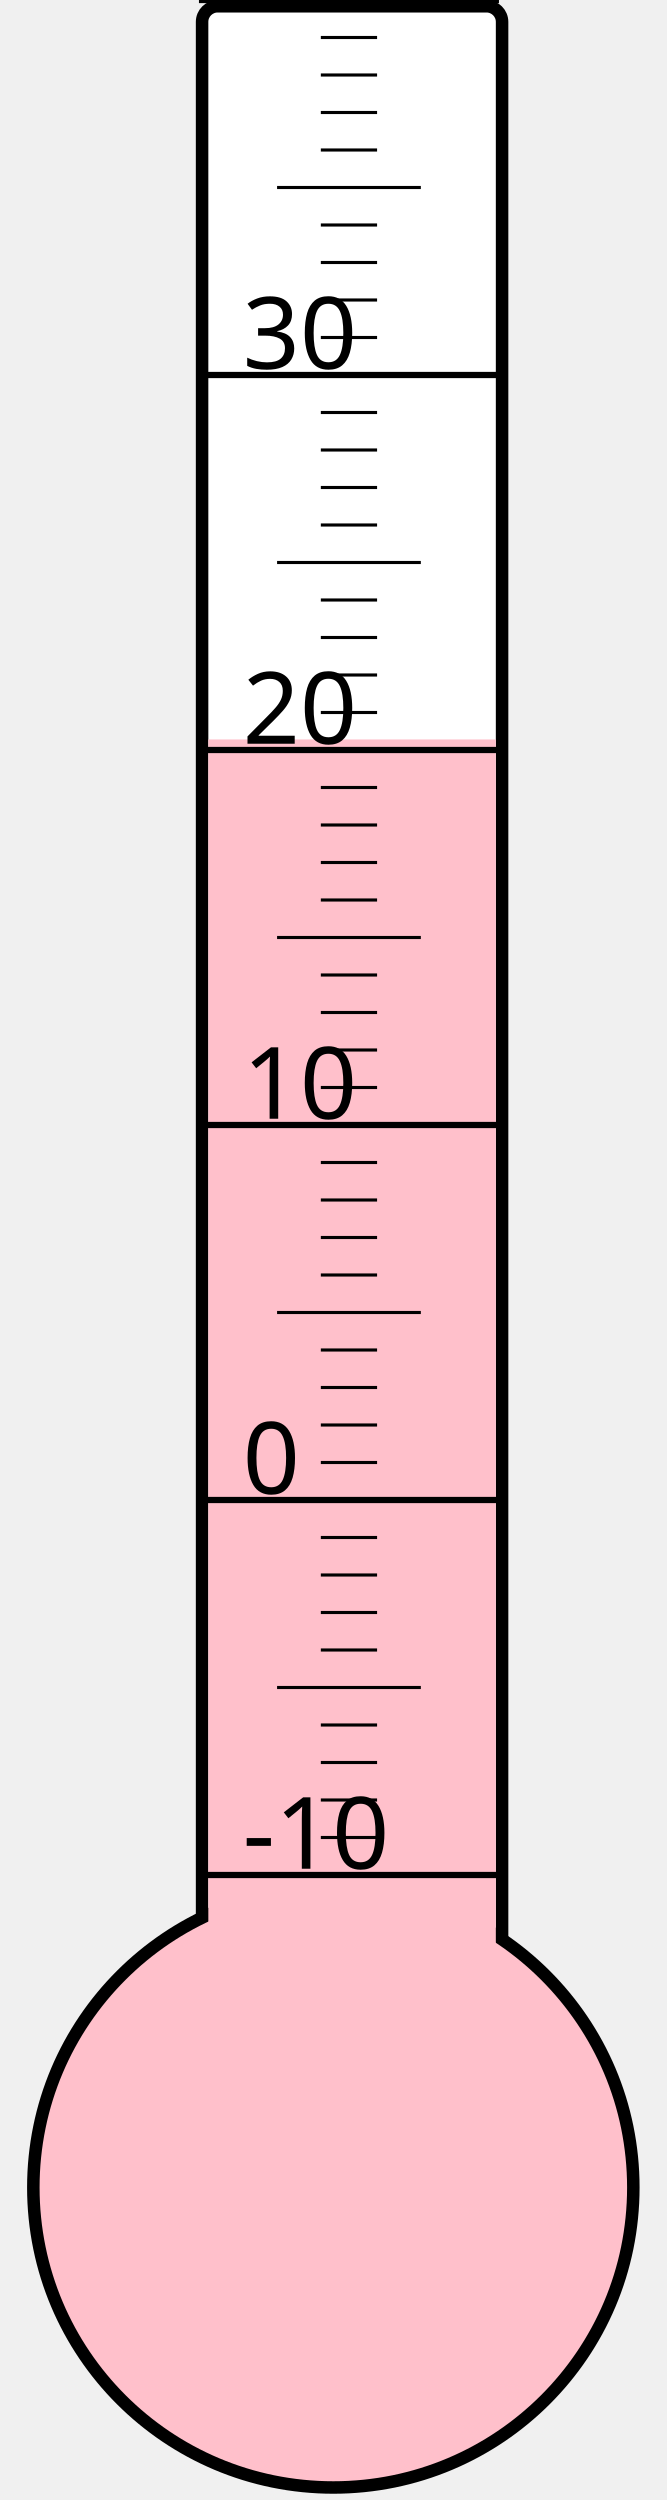
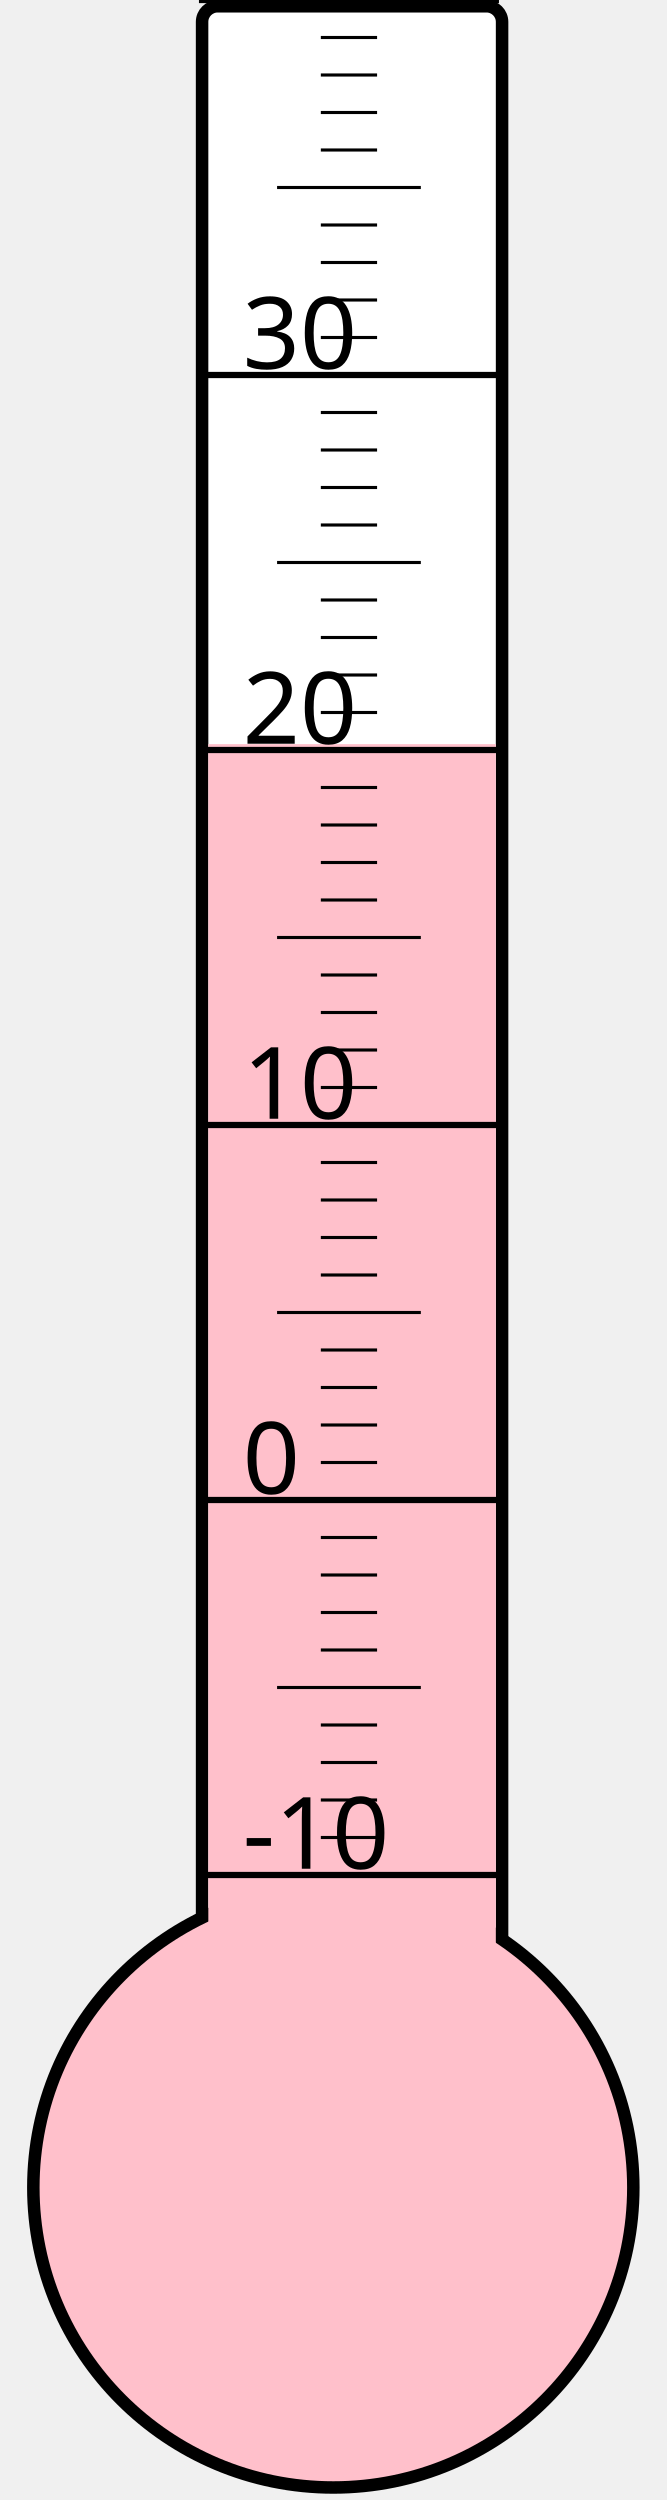
<svg xmlns="http://www.w3.org/2000/svg" width="40px" height="150px" viewBox="0 0 200 800">
  <rect width="200" height="800" x="0" y="0" style="fill: #ffffeb; fill-opacity: 0;" />
  <rect width="96" height="680" x="58" y="2" rx="5" ry="5" style="fill: white; fill-opacity: 1; stroke: black; stroke-width: 4;" />
  <circle cx="100" cy="700" r="96" style="fill: pink; stroke: black; stroke-width: 4;" />
-   <rect width="92" height="463.375" x="60" y="236.625" style="fill: pink; fill-opacity: 1; stroke-width: 0;" />
+   <rect width="92" height="461.875" x="60" y="238.125" style="fill: pink; fill-opacity: 1; stroke-width: 0;" />
  <text x="71" y="598" style="font-family: sans-serif; font-size: 24pt;">-10</text>
  <text x="71" y="478" style="font-family: sans-serif; font-size: 24pt;">0</text>
  <text x="71" y="358" style="font-family: sans-serif; font-size: 24pt;">10</text>
  <text x="71" y="238" style="font-family: sans-serif; font-size: 24pt;">20</text>
  <text x="71" y="118" style="font-family: sans-serif; font-size: 24pt;">30</text>
  <g style="stroke: black;">
    <line x1="57" y1="600" x2="153" y2="600" style="stroke-width: 2;" />
    <line x1="96" y1="588" x2="114" y2="588" style="stroke-width: 1;" />
    <line x1="96" y1="576" x2="114" y2="576" style="stroke-width: 1;" />
    <line x1="96" y1="564" x2="114" y2="564" style="stroke-width: 1;" />
    <line x1="96" y1="552" x2="114" y2="552" style="stroke-width: 1;" />
    <line x1="82" y1="540" x2="128" y2="540" style="stroke-width: 1;" />
    <line x1="96" y1="528" x2="114" y2="528" style="stroke-width: 1;" />
    <line x1="96" y1="516" x2="114" y2="516" style="stroke-width: 1;" />
    <line x1="96" y1="504" x2="114" y2="504" style="stroke-width: 1;" />
    <line x1="96" y1="492" x2="114" y2="492" style="stroke-width: 1;" />
    <line x1="57" y1="480" x2="153" y2="480" style="stroke-width: 2;" />
    <line x1="96" y1="468" x2="114" y2="468" style="stroke-width: 1;" />
    <line x1="96" y1="456" x2="114" y2="456" style="stroke-width: 1;" />
    <line x1="96" y1="444" x2="114" y2="444" style="stroke-width: 1;" />
    <line x1="96" y1="432" x2="114" y2="432" style="stroke-width: 1;" />
    <line x1="82" y1="420" x2="128" y2="420" style="stroke-width: 1;" />
    <line x1="96" y1="408" x2="114" y2="408" style="stroke-width: 1;" />
    <line x1="96" y1="396" x2="114" y2="396" style="stroke-width: 1;" />
    <line x1="96" y1="384" x2="114" y2="384" style="stroke-width: 1;" />
    <line x1="96" y1="372" x2="114" y2="372" style="stroke-width: 1;" />
    <line x1="57" y1="360" x2="153" y2="360" style="stroke-width: 2;" />
    <line x1="96" y1="348" x2="114" y2="348" style="stroke-width: 1;" />
    <line x1="96" y1="336" x2="114" y2="336" style="stroke-width: 1;" />
    <line x1="96" y1="324" x2="114" y2="324" style="stroke-width: 1;" />
    <line x1="96" y1="312" x2="114" y2="312" style="stroke-width: 1;" />
    <line x1="82" y1="300" x2="128" y2="300" style="stroke-width: 1;" />
    <line x1="96" y1="288" x2="114" y2="288" style="stroke-width: 1;" />
    <line x1="96" y1="276" x2="114" y2="276" style="stroke-width: 1;" />
    <line x1="96" y1="264" x2="114" y2="264" style="stroke-width: 1;" />
    <line x1="96" y1="252" x2="114" y2="252" style="stroke-width: 1;" />
    <line x1="57" y1="240" x2="153" y2="240" style="stroke-width: 2;" />
    <line x1="96" y1="228" x2="114" y2="228" style="stroke-width: 1;" />
    <line x1="96" y1="216" x2="114" y2="216" style="stroke-width: 1;" />
    <line x1="96" y1="204" x2="114" y2="204" style="stroke-width: 1;" />
    <line x1="96" y1="192" x2="114" y2="192" style="stroke-width: 1;" />
    <line x1="82" y1="180" x2="128" y2="180" style="stroke-width: 1;" />
    <line x1="96" y1="168" x2="114" y2="168" style="stroke-width: 1;" />
    <line x1="96" y1="156" x2="114" y2="156" style="stroke-width: 1;" />
    <line x1="96" y1="144" x2="114" y2="144" style="stroke-width: 1;" />
    <line x1="96" y1="132" x2="114" y2="132" style="stroke-width: 1;" />
    <line x1="57" y1="120" x2="153" y2="120" style="stroke-width: 2;" />
    <line x1="96" y1="108" x2="114" y2="108" style="stroke-width: 1;" />
    <line x1="96" y1="96" x2="114" y2="96" style="stroke-width: 1;" />
    <line x1="96" y1="84" x2="114" y2="84" style="stroke-width: 1;" />
    <line x1="96" y1="72" x2="114" y2="72" style="stroke-width: 1;" />
    <line x1="82" y1="60" x2="128" y2="60" style="stroke-width: 1;" />
    <line x1="96" y1="48" x2="114" y2="48" style="stroke-width: 1;" />
    <line x1="96" y1="36" x2="114" y2="36" style="stroke-width: 1;" />
    <line x1="96" y1="24" x2="114" y2="24" style="stroke-width: 1;" />
    <line x1="96" y1="12" x2="114" y2="12" style="stroke-width: 1;" />
    <line x1="57" y1="0" x2="153" y2="0" style="stroke-width: 2;" />
  </g>
</svg>
